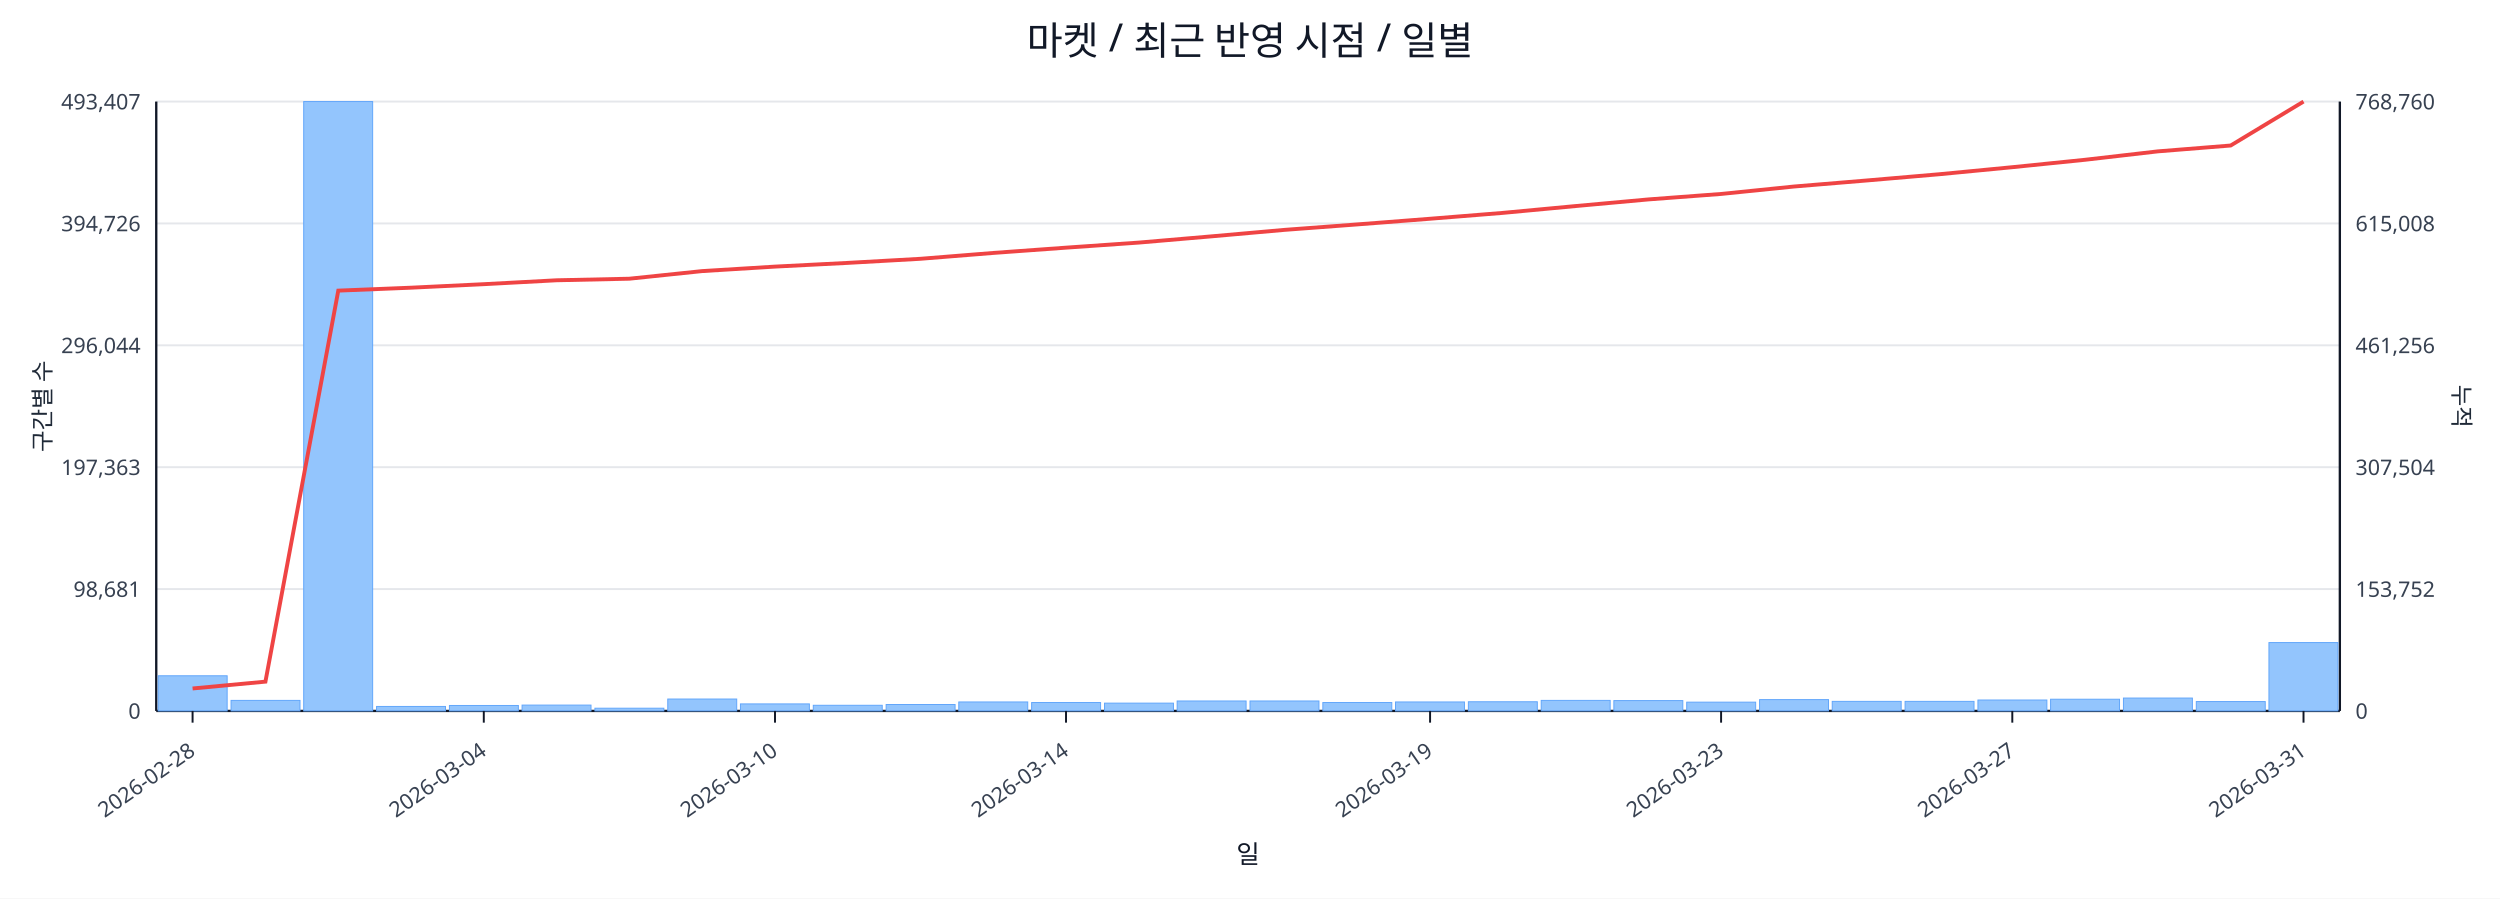
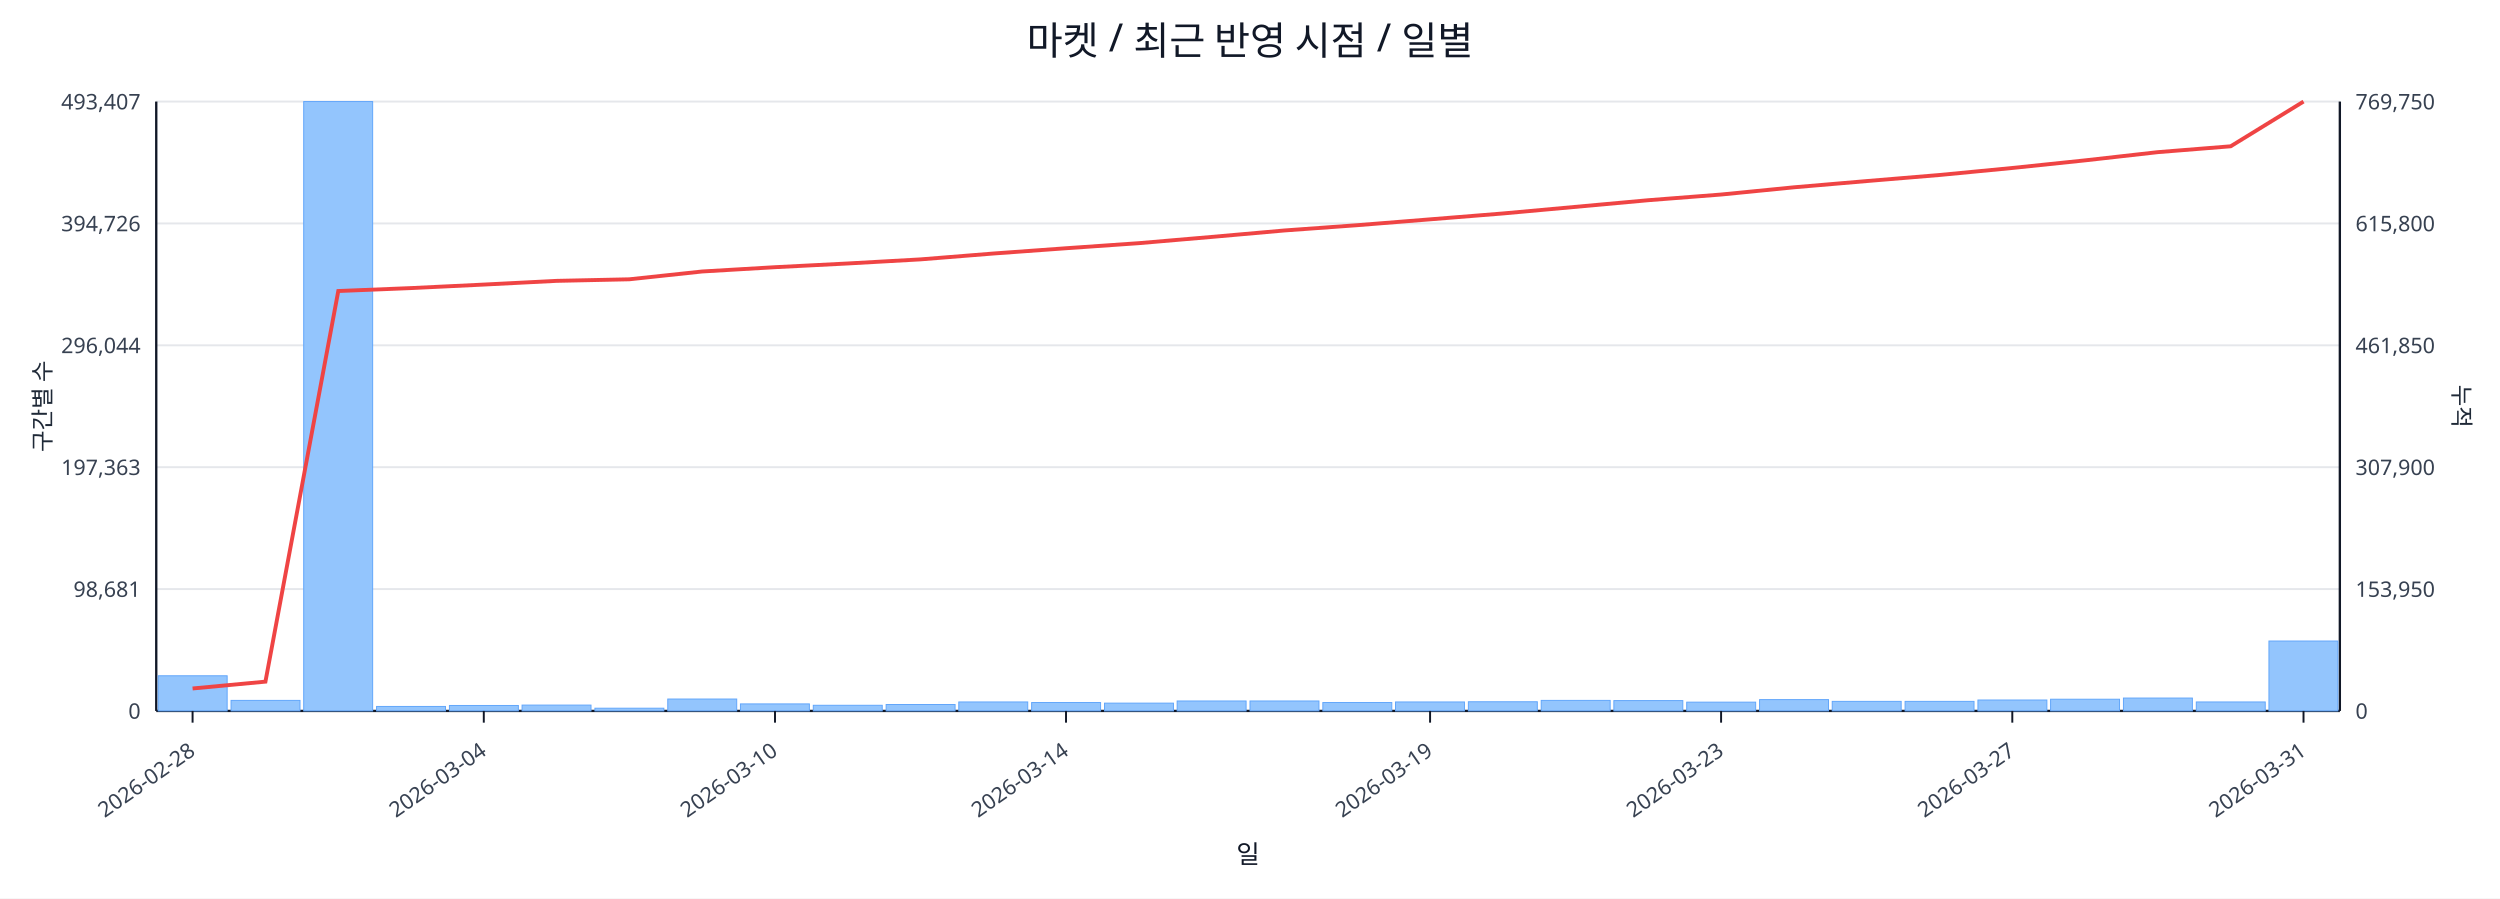
<svg xmlns="http://www.w3.org/2000/svg" width="1280" height="460" viewBox="0 0 1280 460">
  <rect x="0" y="0" width="100%" height="100%" fill="#ffffff" />
  <text x="640.0" y="28" font-size="20" text-anchor="middle" font-family="sans-serif" fill="#111827">마켓 / 최근 반영 시점 / 일별</text>
  <line x1="80.0" y1="52.0" x2="1198.0" y2="52.0" stroke="#e5e7eb" stroke-width="1" />
  <text x="72.0" y="56.0" font-size="11" text-anchor="end" font-family="sans-serif" fill="#374151">493,407</text>
-   <text x="1206.0" y="56.0" font-size="11" text-anchor="start" font-family="sans-serif" fill="#374151">768,760</text>
+   <text x="1206.0" y="56.0" font-size="11" text-anchor="start" font-family="sans-serif" fill="#374151">769,750</text>
  <line x1="80.0" y1="114.4" x2="1198.0" y2="114.4" stroke="#e5e7eb" stroke-width="1" />
  <text x="72.0" y="118.4" font-size="11" text-anchor="end" font-family="sans-serif" fill="#374151">394,726</text>
-   <text x="1206.0" y="118.4" font-size="11" text-anchor="start" font-family="sans-serif" fill="#374151">615,008</text>
+   <text x="1206.0" y="118.4" font-size="11" text-anchor="start" font-family="sans-serif" fill="#374151">615,800</text>
  <line x1="80.0" y1="176.8" x2="1198.0" y2="176.8" stroke="#e5e7eb" stroke-width="1" />
  <text x="72.0" y="180.8" font-size="11" text-anchor="end" font-family="sans-serif" fill="#374151">296,044</text>
-   <text x="1206.0" y="180.8" font-size="11" text-anchor="start" font-family="sans-serif" fill="#374151">461,256</text>
+   <text x="1206.0" y="180.8" font-size="11" text-anchor="start" font-family="sans-serif" fill="#374151">461,850</text>
  <line x1="80.0" y1="239.2" x2="1198.0" y2="239.2" stroke="#e5e7eb" stroke-width="1" />
  <text x="72.0" y="243.2" font-size="11" text-anchor="end" font-family="sans-serif" fill="#374151">197,363</text>
-   <text x="1206.0" y="243.2" font-size="11" text-anchor="start" font-family="sans-serif" fill="#374151">307,504</text>
+   <text x="1206.0" y="243.2" font-size="11" text-anchor="start" font-family="sans-serif" fill="#374151">307,900</text>
  <line x1="80.0" y1="301.6" x2="1198.0" y2="301.6" stroke="#e5e7eb" stroke-width="1" />
  <text x="72.0" y="305.6" font-size="11" text-anchor="end" font-family="sans-serif" fill="#374151">98,681</text>
-   <text x="1206.0" y="305.6" font-size="11" text-anchor="start" font-family="sans-serif" fill="#374151">153,752</text>
+   <text x="1206.0" y="305.6" font-size="11" text-anchor="start" font-family="sans-serif" fill="#374151">153,950</text>
  <line x1="80.0" y1="364.0" x2="1198.0" y2="364.0" stroke="#e5e7eb" stroke-width="1" />
  <text x="72.0" y="368.0" font-size="11" text-anchor="end" font-family="sans-serif" fill="#374151">0</text>
  <text x="1206.0" y="368.0" font-size="11" text-anchor="start" font-family="sans-serif" fill="#374151">0</text>
  <line x1="80.0" y1="364.0" x2="1198.0" y2="364.0" stroke="#111827" stroke-width="1.2" />
  <line x1="80.0" y1="52.0" x2="80.0" y2="364.0" stroke="#111827" stroke-width="1.2" />
  <line x1="1198.0" y1="52.0" x2="1198.0" y2="364.0" stroke="#111827" stroke-width="1.2" />
  <rect x="81.0" y="346.0" width="35.3" height="18.0" fill="#93c5fd" stroke="#60a5fa" stroke-width="0.5" />
  <rect x="118.3" y="358.6" width="35.3" height="5.4" fill="#93c5fd" stroke="#60a5fa" stroke-width="0.5" />
  <rect x="155.5" y="52.0" width="35.3" height="312.0" fill="#93c5fd" stroke="#60a5fa" stroke-width="0.5" />
  <rect x="192.8" y="361.7" width="35.3" height="2.3" fill="#93c5fd" stroke="#60a5fa" stroke-width="0.5" />
  <rect x="230.1" y="361.2" width="35.3" height="2.8" fill="#93c5fd" stroke="#60a5fa" stroke-width="0.5" />
  <rect x="267.3" y="361.0" width="35.3" height="3.0" fill="#93c5fd" stroke="#60a5fa" stroke-width="0.5" />
  <rect x="304.6" y="362.6" width="35.3" height="1.4" fill="#93c5fd" stroke="#60a5fa" stroke-width="0.5" />
  <rect x="341.9" y="357.9" width="35.3" height="6.1" fill="#93c5fd" stroke="#60a5fa" stroke-width="0.5" />
  <rect x="379.1" y="360.4" width="35.3" height="3.6" fill="#93c5fd" stroke="#60a5fa" stroke-width="0.5" />
  <rect x="416.4" y="361.1" width="35.3" height="2.9" fill="#93c5fd" stroke="#60a5fa" stroke-width="0.5" />
  <rect x="453.7" y="360.7" width="35.3" height="3.3" fill="#93c5fd" stroke="#60a5fa" stroke-width="0.5" />
  <rect x="490.9" y="359.4" width="35.3" height="4.6" fill="#93c5fd" stroke="#60a5fa" stroke-width="0.5" />
  <rect x="528.2" y="359.7" width="35.3" height="4.3" fill="#93c5fd" stroke="#60a5fa" stroke-width="0.5" />
  <rect x="565.5" y="360.0" width="35.3" height="4.0" fill="#93c5fd" stroke="#60a5fa" stroke-width="0.5" />
  <rect x="602.7" y="358.9" width="35.3" height="5.1" fill="#93c5fd" stroke="#60a5fa" stroke-width="0.5" />
  <rect x="640.0" y="358.9" width="35.3" height="5.1" fill="#93c5fd" stroke="#60a5fa" stroke-width="0.5" />
  <rect x="677.3" y="359.7" width="35.3" height="4.3" fill="#93c5fd" stroke="#60a5fa" stroke-width="0.5" />
  <rect x="714.5" y="359.4" width="35.3" height="4.6" fill="#93c5fd" stroke="#60a5fa" stroke-width="0.5" />
  <rect x="751.8" y="359.3" width="35.3" height="4.7" fill="#93c5fd" stroke="#60a5fa" stroke-width="0.5" />
  <rect x="789.1" y="358.6" width="35.3" height="5.4" fill="#93c5fd" stroke="#60a5fa" stroke-width="0.5" />
  <rect x="826.3" y="358.7" width="35.3" height="5.3" fill="#93c5fd" stroke="#60a5fa" stroke-width="0.5" />
  <rect x="863.6" y="359.5" width="35.3" height="4.5" fill="#93c5fd" stroke="#60a5fa" stroke-width="0.5" />
  <rect x="900.9" y="358.2" width="35.3" height="5.8" fill="#93c5fd" stroke="#60a5fa" stroke-width="0.5" />
  <rect x="938.1" y="359.1" width="35.3" height="4.9" fill="#93c5fd" stroke="#60a5fa" stroke-width="0.5" />
  <rect x="975.4" y="359.1" width="35.3" height="4.9" fill="#93c5fd" stroke="#60a5fa" stroke-width="0.5" />
  <rect x="1012.7" y="358.4" width="35.3" height="5.6" fill="#93c5fd" stroke="#60a5fa" stroke-width="0.5" />
  <rect x="1049.9" y="358.0" width="35.3" height="6.0" fill="#93c5fd" stroke="#60a5fa" stroke-width="0.5" />
  <rect x="1087.2" y="357.4" width="35.3" height="6.6" fill="#93c5fd" stroke="#60a5fa" stroke-width="0.5" />
-   <rect x="1124.5" y="359.2" width="35.3" height="4.8" fill="#93c5fd" stroke="#60a5fa" stroke-width="0.5" />
-   <rect x="1161.7" y="329.0" width="35.3" height="35.0" fill="#93c5fd" stroke="#60a5fa" stroke-width="0.5" />
-   <polyline fill="none" stroke="#ef4444" stroke-width="2" points="98.6,352.5 135.9,349.0 173.2,148.8 210.4,147.3 247.7,145.5 285.0,143.5 322.2,142.7 359.5,138.8 396.8,136.5 434.0,134.6 471.3,132.5 508.6,129.5 545.8,126.8 583.1,124.2 620.4,121.0 657.6,117.7 694.9,114.9 732.2,112.0 769.4,109.0 806.7,105.5 844.0,102.1 881.2,99.3 918.5,95.5 955.8,92.4 993.0,89.2 1030.3,85.6 1067.6,81.8 1104.8,77.5 1142.1,74.5 1179.4,52.0" />
+   <rect x="1124.5" y="359.4" width="35.3" height="4.6" fill="#93c5fd" stroke="#60a5fa" stroke-width="0.5" />
+   <rect x="1161.7" y="328.2" width="35.3" height="35.8" fill="#93c5fd" stroke="#60a5fa" stroke-width="0.5" />
+   <polyline fill="none" stroke="#ef4444" stroke-width="2" points="98.6,352.5 135.9,349.0 173.2,149.0 210.4,147.5 247.7,145.7 285.0,143.8 322.2,143.0 359.5,139.0 396.8,136.8 434.0,134.9 471.3,132.8 508.6,129.8 545.8,127.1 583.1,124.5 620.4,121.3 657.6,118.0 694.9,115.3 732.2,112.3 769.4,109.3 806.7,105.9 844.0,102.5 881.2,99.6 918.5,95.9 955.8,92.7 993.0,89.6 1030.3,86.0 1067.6,82.1 1104.8,77.9 1142.1,74.9 1179.4,52.0" />
  <line x1="98.6" y1="364.0" x2="98.6" y2="370.0" stroke="#111827" stroke-width="1" />
  <text x="100.6" y="386.0" font-size="11" text-anchor="end" transform="rotate(-35 100.6 386.0)" font-family="sans-serif" fill="#374151">2026-02-28</text>
  <line x1="247.7" y1="364.0" x2="247.7" y2="370.0" stroke="#111827" stroke-width="1" />
  <text x="249.7" y="386.0" font-size="11" text-anchor="end" transform="rotate(-35 249.7 386.0)" font-family="sans-serif" fill="#374151">2026-03-04</text>
  <line x1="396.8" y1="364.0" x2="396.8" y2="370.0" stroke="#111827" stroke-width="1" />
  <text x="398.8" y="386.0" font-size="11" text-anchor="end" transform="rotate(-35 398.8 386.0)" font-family="sans-serif" fill="#374151">2026-03-10</text>
  <line x1="545.8" y1="364.0" x2="545.8" y2="370.0" stroke="#111827" stroke-width="1" />
  <text x="547.8" y="386.0" font-size="11" text-anchor="end" transform="rotate(-35 547.8 386.0)" font-family="sans-serif" fill="#374151">2026-03-14</text>
  <line x1="732.2" y1="364.0" x2="732.2" y2="370.0" stroke="#111827" stroke-width="1" />
  <text x="734.2" y="386.0" font-size="11" text-anchor="end" transform="rotate(-35 734.2 386.0)" font-family="sans-serif" fill="#374151">2026-03-19</text>
  <line x1="881.2" y1="364.0" x2="881.2" y2="370.0" stroke="#111827" stroke-width="1" />
  <text x="883.2" y="386.0" font-size="11" text-anchor="end" transform="rotate(-35 883.2 386.0)" font-family="sans-serif" fill="#374151">2026-03-23</text>
  <line x1="1030.3" y1="364.0" x2="1030.3" y2="370.0" stroke="#111827" stroke-width="1" />
  <text x="1032.3" y="386.0" font-size="11" text-anchor="end" transform="rotate(-35 1032.3 386.0)" font-family="sans-serif" fill="#374151">2026-03-27</text>
  <line x1="1179.4" y1="364.0" x2="1179.4" y2="370.0" stroke="#111827" stroke-width="1" />
  <text x="1181.4" y="386.0" font-size="11" text-anchor="end" transform="rotate(-35 1181.4 386.0)" font-family="sans-serif" fill="#374151">2026-03-31</text>
  <text x="26" y="208.0" font-size="12" transform="rotate(-90 26 208.0)" text-anchor="middle" font-family="sans-serif" fill="#1f2937">구간별 수</text>
  <text x="1256.0" y="208.0" font-size="12" transform="rotate(90 1256.0 208.0)" text-anchor="middle" font-family="sans-serif" fill="#1f2937">누적</text>
  <text x="639.0" y="442.0" font-size="13" text-anchor="middle" font-family="sans-serif" fill="#111827">일</text>
</svg>
